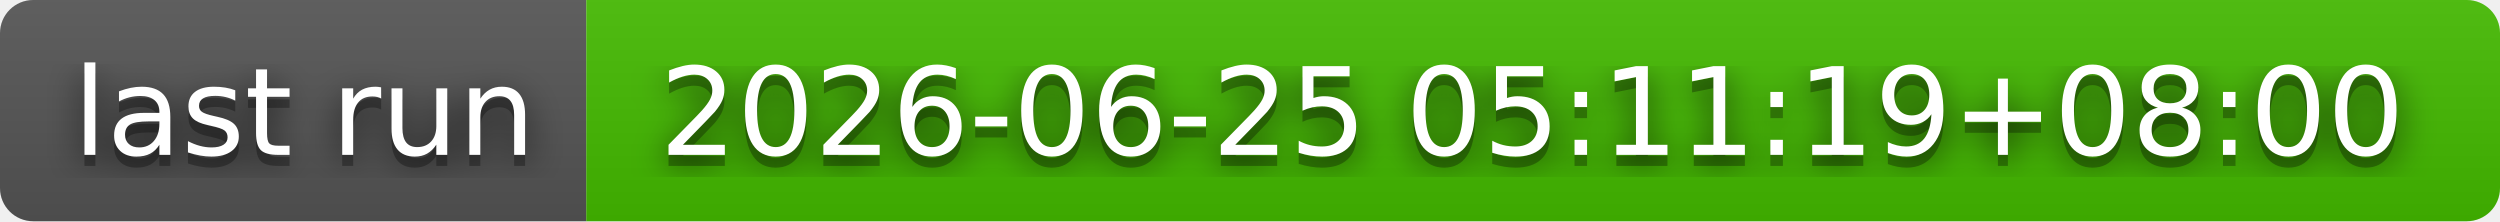
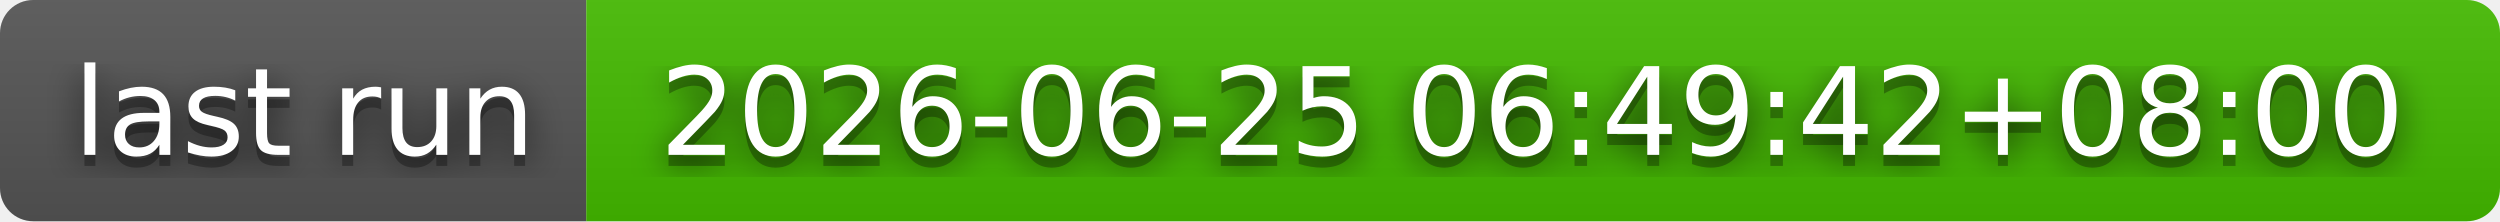
- <svg xmlns="http://www.w3.org/2000/svg" width="226" height="20" role="img" aria-label="last run: 2026-06-25 05:11:19+08:00">
+ <svg xmlns="http://www.w3.org/2000/svg" width="226" height="20" role="img" aria-label="last run: 2026-06-25 06:49:42+08:00">
  <filter id="blur">
    <feGaussianBlur stdDeviation="16" />
  </filter>
  <linearGradient id="s" x2="0" y2="100%">
    <stop offset="0" stop-color="#bbb" stop-opacity=".1" />
    <stop offset="1" stop-opacity=".1" />
  </linearGradient>
  <clipPath id="r">
    <rect width="226" height="20" rx="3" />
  </clipPath>
  <g clip-path="url(#r)">
    <rect width="53" height="20" fill="#555" />
    <rect x="53" width="173" height="20" fill="#4b0" />
    <rect width="226" height="20" fill="url(#s)" />
  </g>
  <g fill="#fff" text-anchor="middle" font-family="Verdana,Geneva,DejaVu Sans,sans-serif" text-rendering="geometricPrecision" font-size="110">
    <g transform="scale(.1)">
      <g aria-hidden="true" fill="#010101">
        <text x="275" y="150" fill-opacity=".8" filter="url(#blur)" textLength="430">last run</text>
        <text x="275" y="150" fill-opacity=".3" textLength="430">last run</text>
      </g>
      <text x="275" y="140" textLength="430">last run</text>
    </g>
    <g transform="scale(.1)">
      <g aria-hidden="true" fill="#010101">
-         <text x="1385" y="150" fill-opacity=".8" filter="url(#blur)" textLength="1630">2026-06-25 05:11:19+08:00</text>
-         <text x="1385" y="150" fill-opacity=".3" textLength="1630">2026-06-25 05:11:19+08:00</text>
+         <text x="1385" y="150" fill-opacity=".8" filter="url(#blur)" textLength="1630">2026-06-25 06:49:42+08:00</text>
+         <text x="1385" y="150" fill-opacity=".3" textLength="1630">2026-06-25 06:49:42+08:00</text>
      </g>
-       <text x="1385" y="140" textLength="1630">2026-06-25 05:11:19+08:00</text>
+       <text x="1385" y="140" textLength="1630">2026-06-25 06:49:42+08:00</text>
    </g>
  </g>
</svg>
